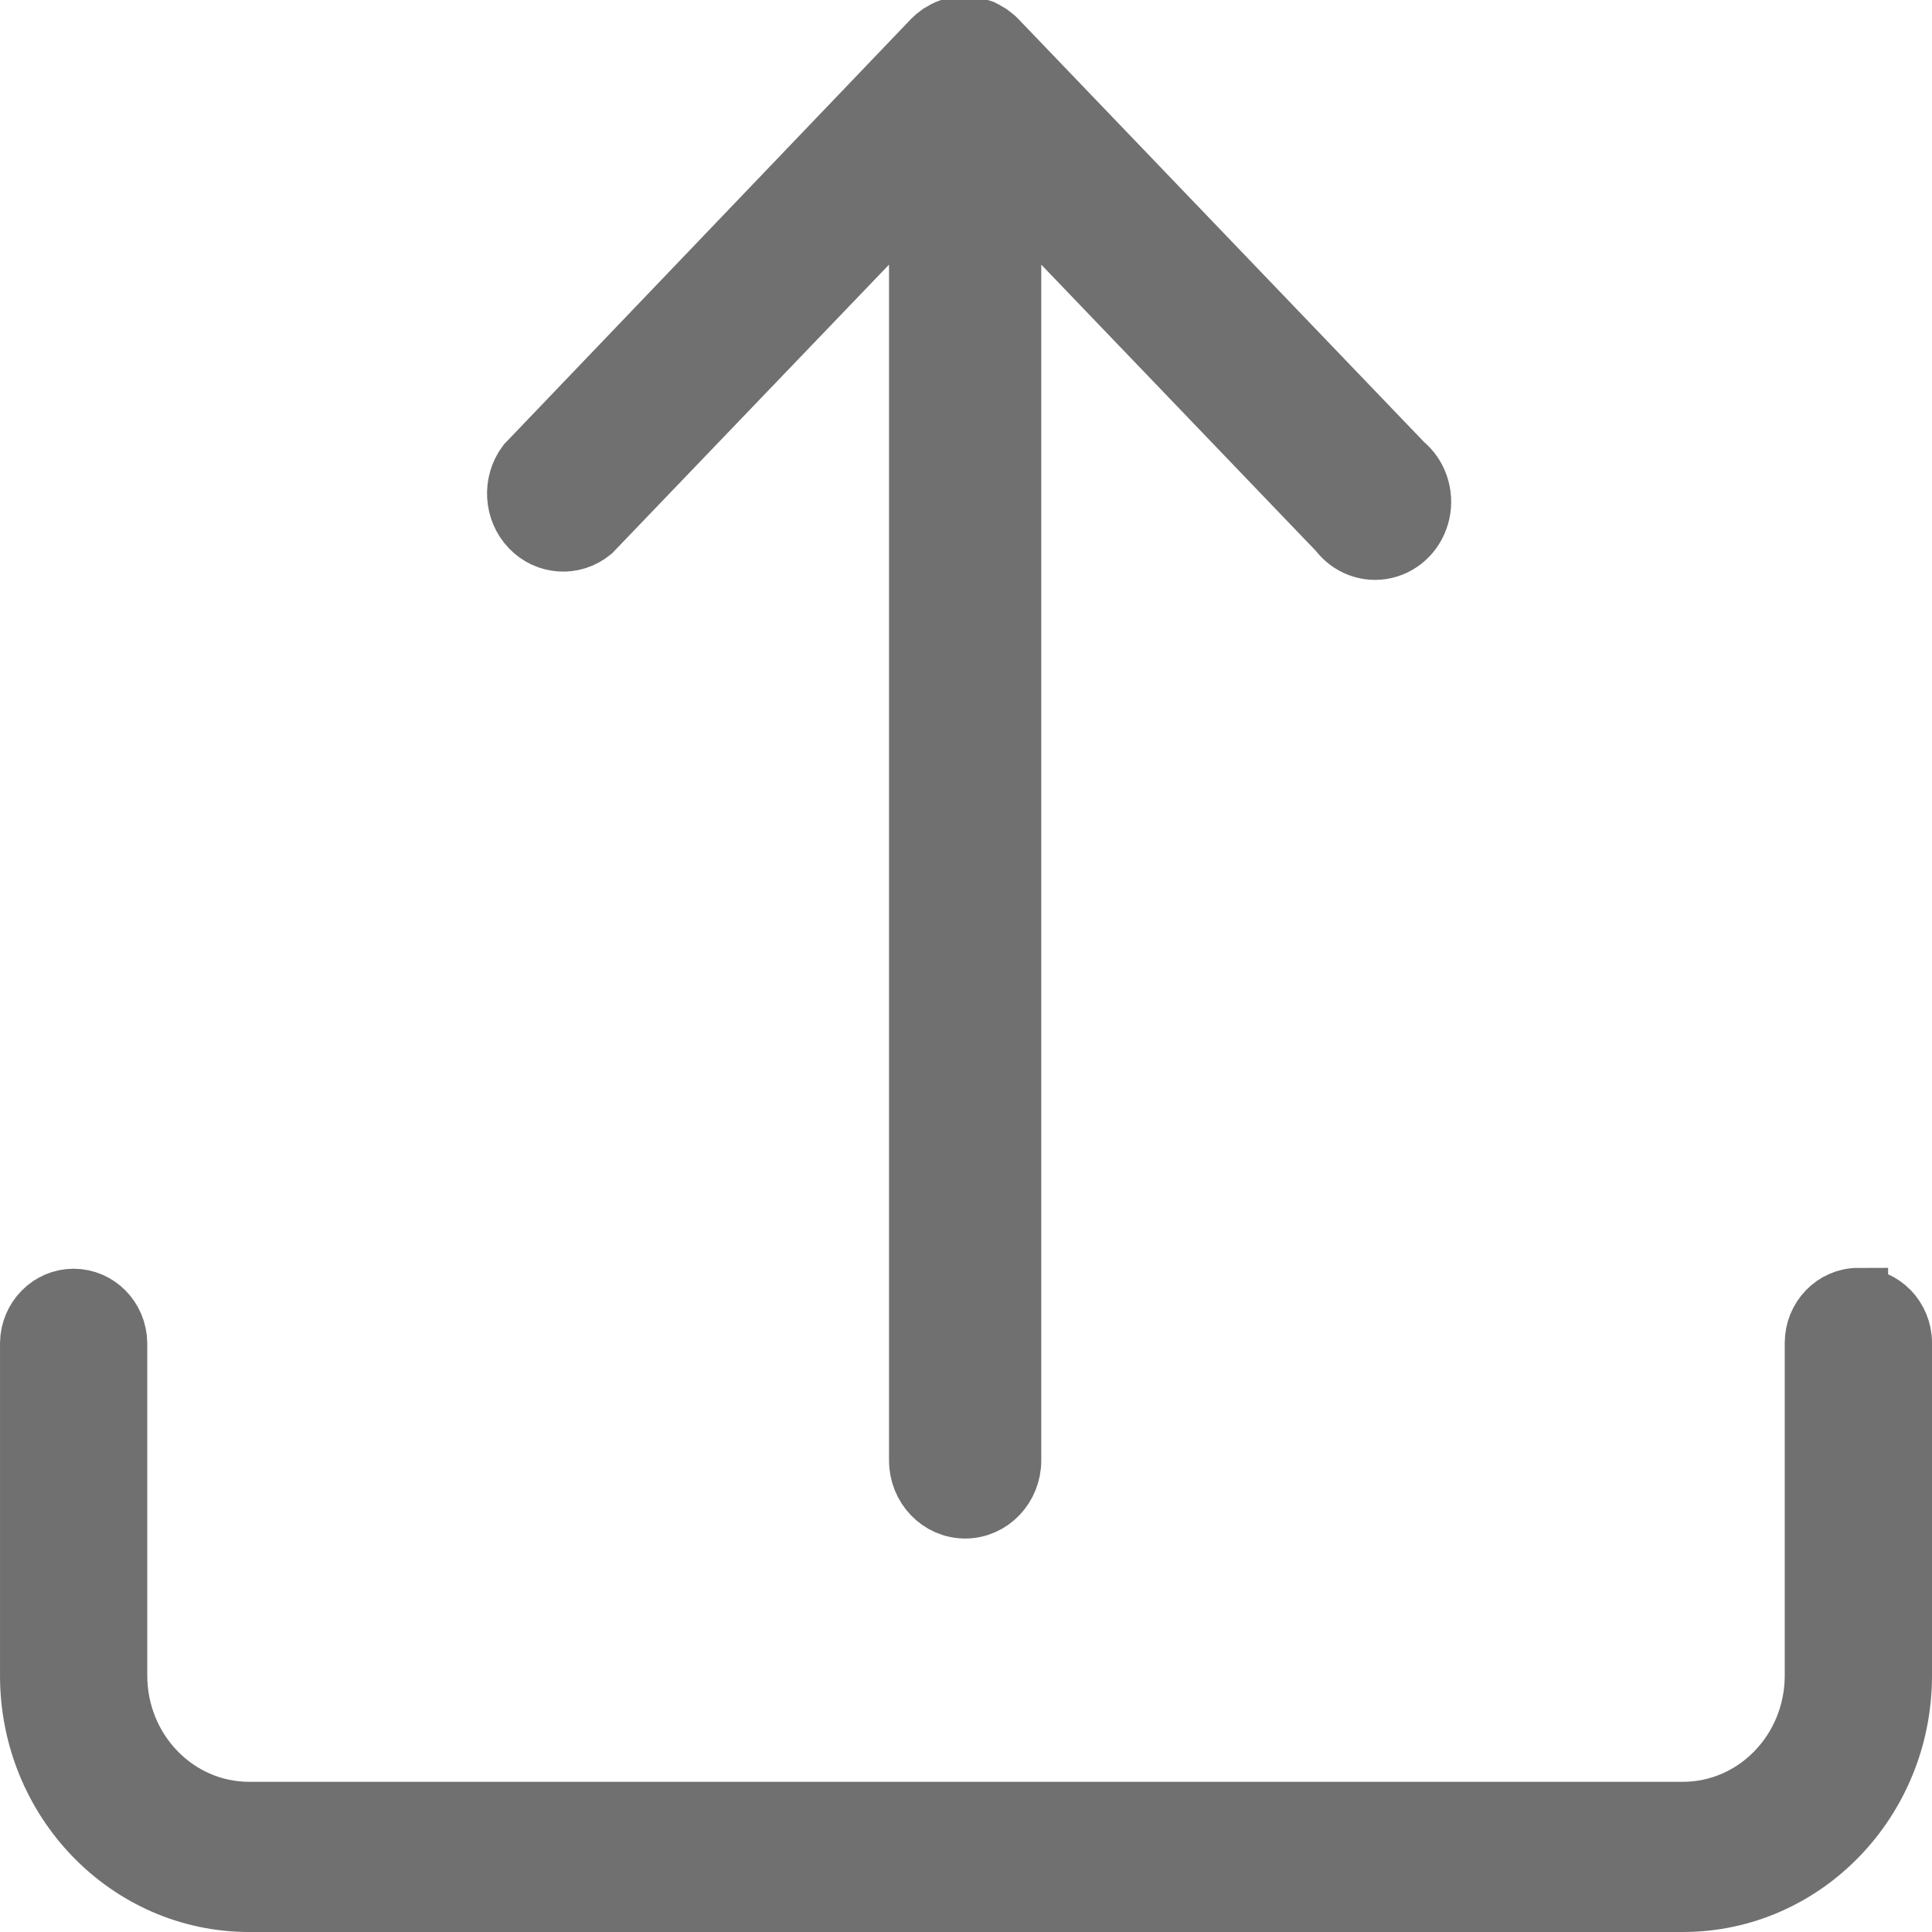
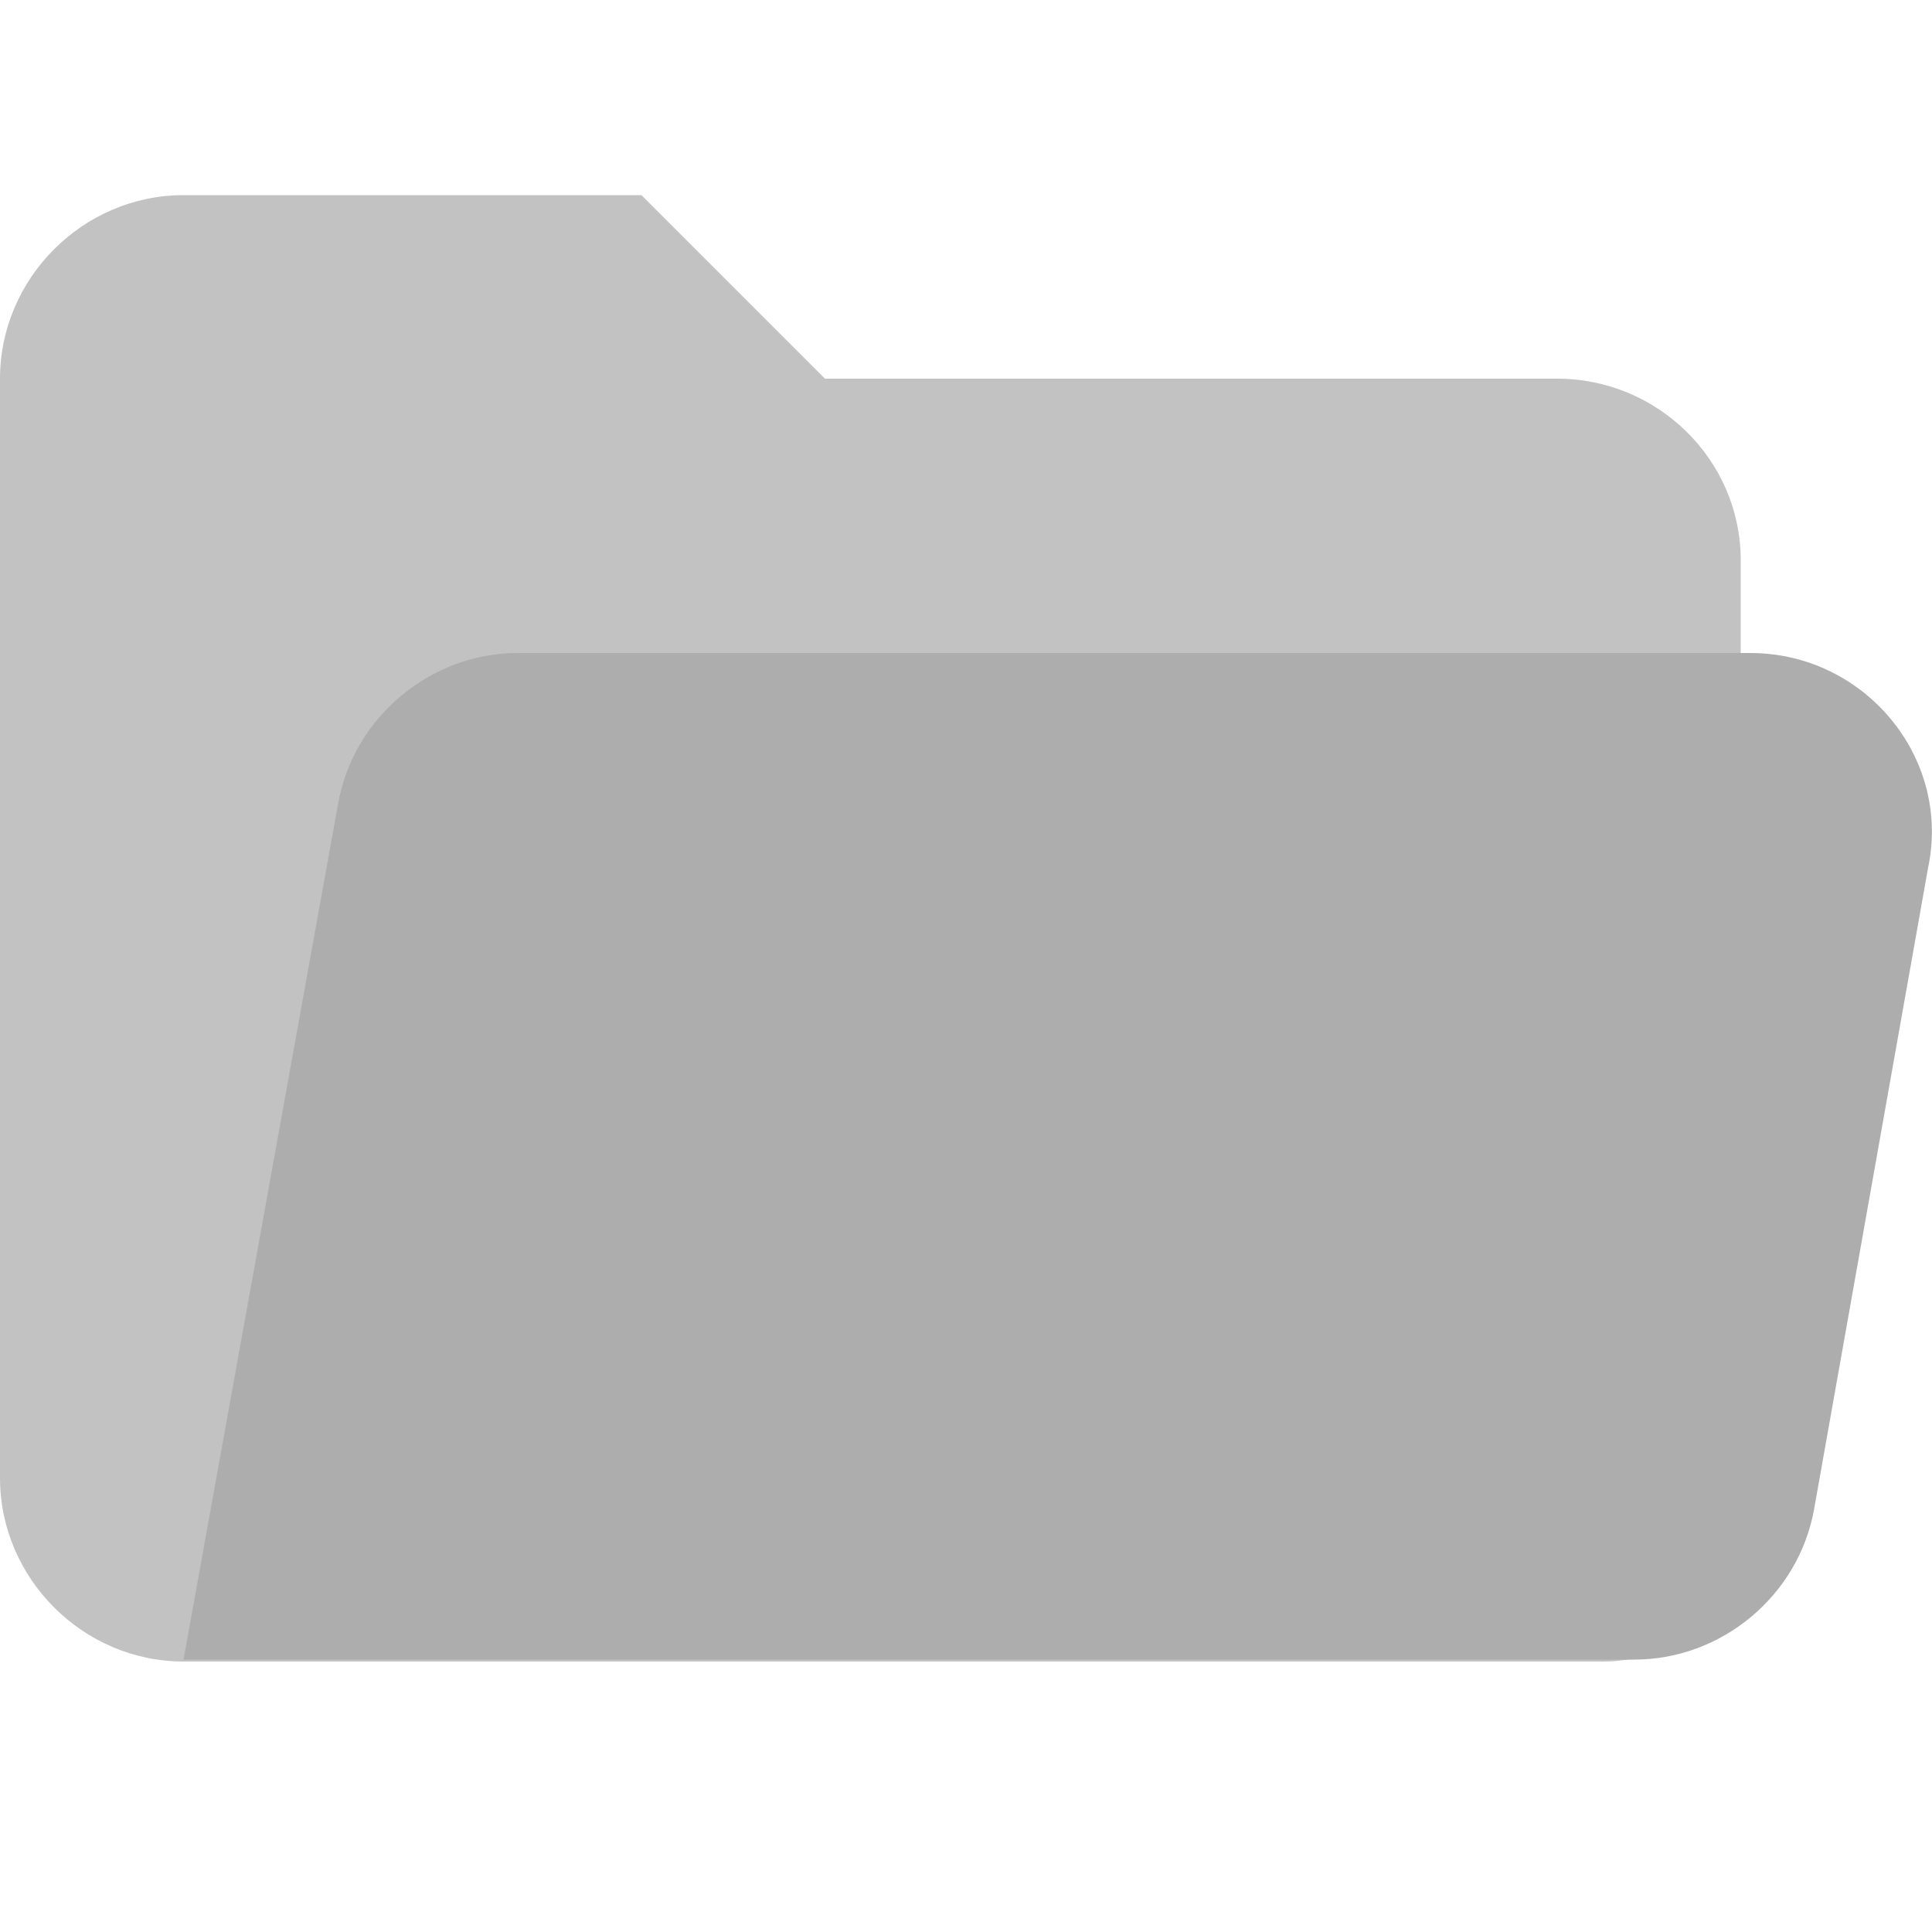
- <svg xmlns="http://www.w3.org/2000/svg" data-name="Livello 1" id="Livello_1" viewBox="0 0 128 128" version="1.1">
-   <defs id="defs11" />
-   <path style="fill:#707070;stroke:#707070;stroke-width:3.941;stroke-miterlimit:4;stroke-dasharray:none;stroke-opacity:1;fill-opacity:1" d="m 123.122,85.97 a 2.908,3.004 0 0 0 -2.908,3.004 v 22.033 a 8.723,9.013 0 0 1 -8.723,9.013 H 16.509 A 8.723,9.013 0 0 1 7.786,111.007 V 88.975 a 2.908,3.004 0 0 0 -5.815,0 v 22.033 a 14.538,15.022 0 0 0 14.538,15.022 h 94.983 a 14.538,15.022 0 0 0 14.538,-15.022 V 88.975 a 2.908,3.004 0 0 0 -2.908,-3.004 z" id="path6" />
-   <path style="fill:#707070;stroke:#707070;stroke-width:4.087;stroke-miterlimit:4;stroke-dasharray:none;stroke-opacity:1;fill-opacity:1" d="m 61.823,2.682 v 0 a 3,3.132 0 0 1 0.44,-0.376 l 0.24,-0.136 a 1.74,1.816 0 0 1 0.59,-0.251 l 0.25,-0.073 v 0 a 3,3.132 0 0 1 1.16,0 l 0.26,0.084 0.3,0.094 a 3,3.132 0 0 1 0.3,0.167 l 0.21,0.125 a 3,3.132 0 0 1 0.46,0.397 L 92.943,30.772 a 3,3.132 0 1 1 -4.21,4.395 L 66.943,12.452 V 96.756 a 3,3.132 0 0 1 -6,0 V 12.452 l -21.79,22.715 a 3,3.132 0 0 1 -4.21,-4.395 z" id="path4-1" />
+ <svg xmlns="http://www.w3.org/2000/svg" viewBox="0 0 100 100" version="1.1" id="svg6">
+   <defs id="defs10" />
+   <path d="M80.6 19.6H42.7l-9.5-9.5H9.5c-5.2 0-9.5 4.3-9.5 9.5v56.9C0 81.7 4.3 86 9.5 86H83c4 0 7.1-3.1 7.1-7.1V29c0-5.2-4.3-9.4-9.5-9.4z" fill="#ffa000" id="path2" style="fill:#c2c2c2" />
+   <path d="M90.6 33.8H26.8c-4.5 0-8.5 3.3-9.3 7.8l-8 44.3h75.1c4.5 0 8.5-3.3 9.3-7.8l5.9-33.2c1.2-5.7-3.3-11.1-9.2-11.1z" fill="#ffca28" id="path4" style="fill:#adadad" />
</svg>
